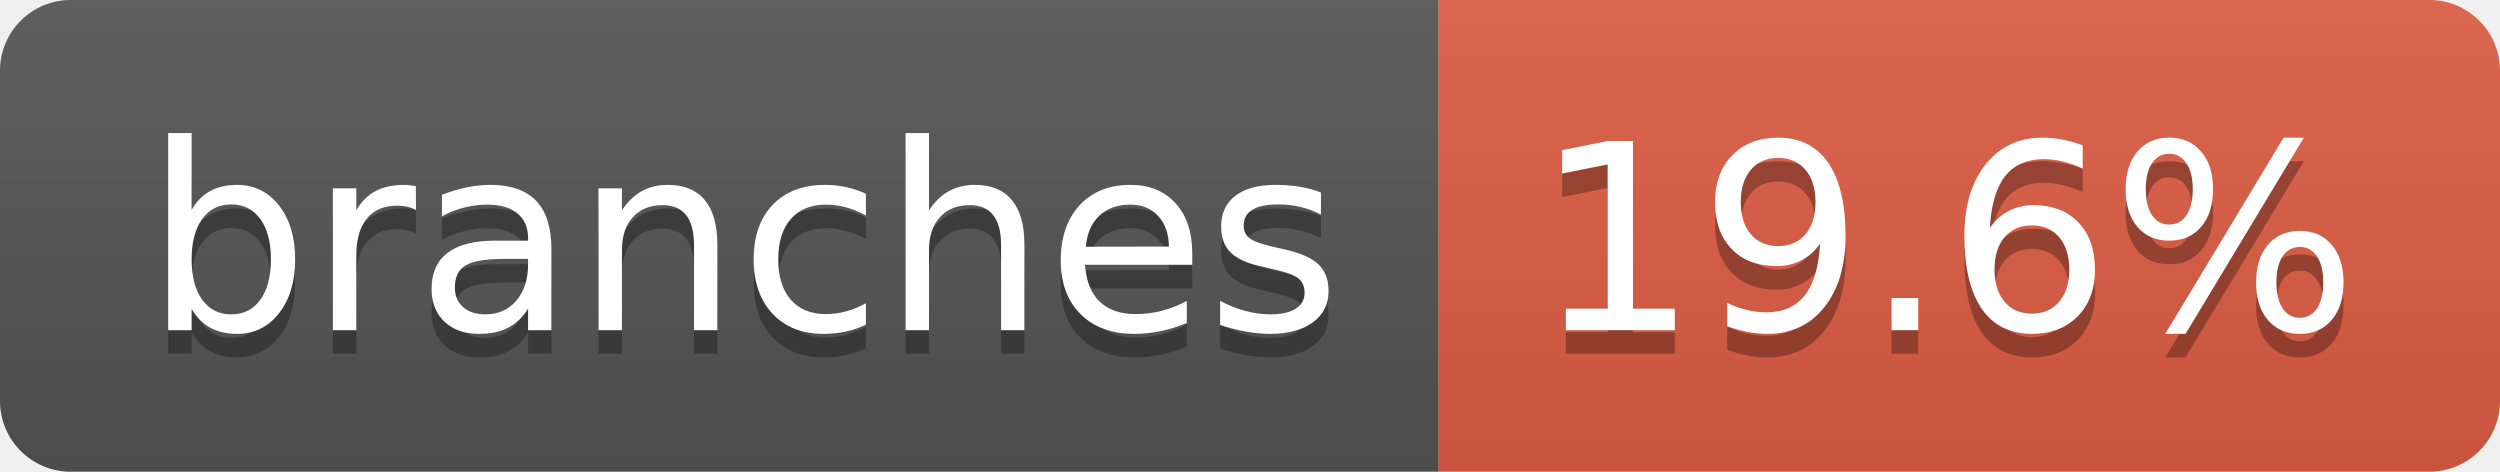
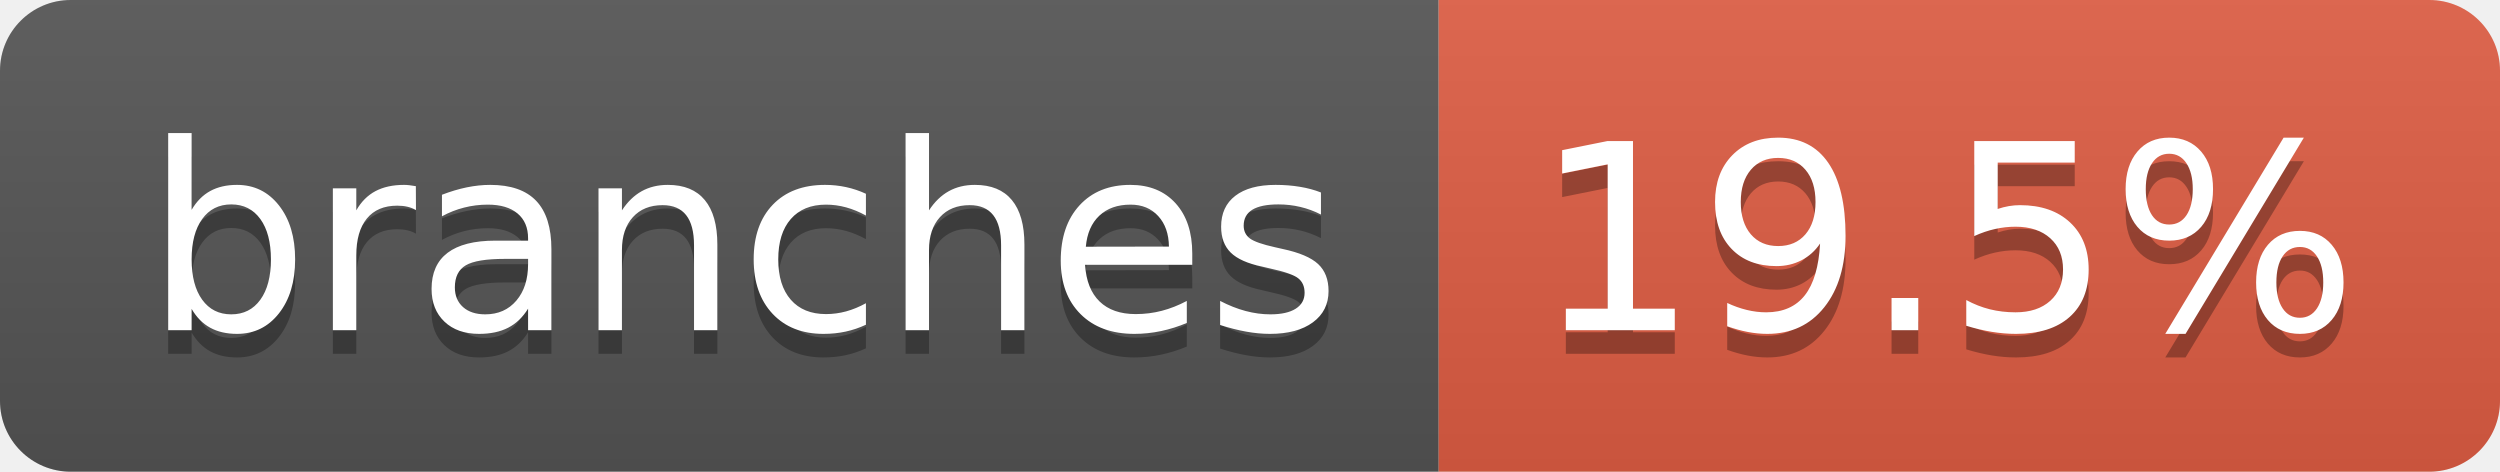
- <svg xmlns="http://www.w3.org/2000/svg" width="106" height="20" role="img" aria-label="branches: 19.6%">
+ <svg xmlns="http://www.w3.org/2000/svg" width="106" height="20" role="img" aria-label="branches: 19.5%">
  <linearGradient id="s" x2="0" y2="100%">
    <stop offset="0" stop-color="#bbb" stop-opacity=".1" />
    <stop offset="1" stop-opacity=".1" />
  </linearGradient>
  <clipPath id="r">
    <rect width="106" height="20" rx="3" fill="#fff" />
  </clipPath>
  <g clip-path="url(#r)">
    <rect width="61" height="20" fill="#555" />
    <rect x="61" width="45" height="20" fill="#e05d44" />
    <rect width="106" height="20" fill="url(#s)" />
  </g>
  <g fill="#fff" text-anchor="middle" font-family="Verdana,Geneva,DejaVu Sans,sans-serif" text-rendering="geometricPrecision" font-size="110">
    <text aria-hidden="true" x="315" y="150" fill="#010101" fill-opacity=".3" transform="scale(.1)" textLength="507">branches</text>
    <text x="315" y="140" transform="scale(.1)" fill="#fff" textLength="507">branches</text>
-     <text aria-hidden="true" x="825" y="150" fill="#010101" fill-opacity=".3" transform="scale(.1)" textLength="350">19.6%</text>
-     <text x="825" y="140" transform="scale(.1)" fill="#fff" textLength="350">19.6%</text>
+     <text aria-hidden="true" x="825" y="150" fill="#010101" fill-opacity=".3" transform="scale(.1)" textLength="350">19.5%</text>
+     <text x="825" y="140" transform="scale(.1)" fill="#fff" textLength="350">19.5%</text>
  </g>
</svg>
